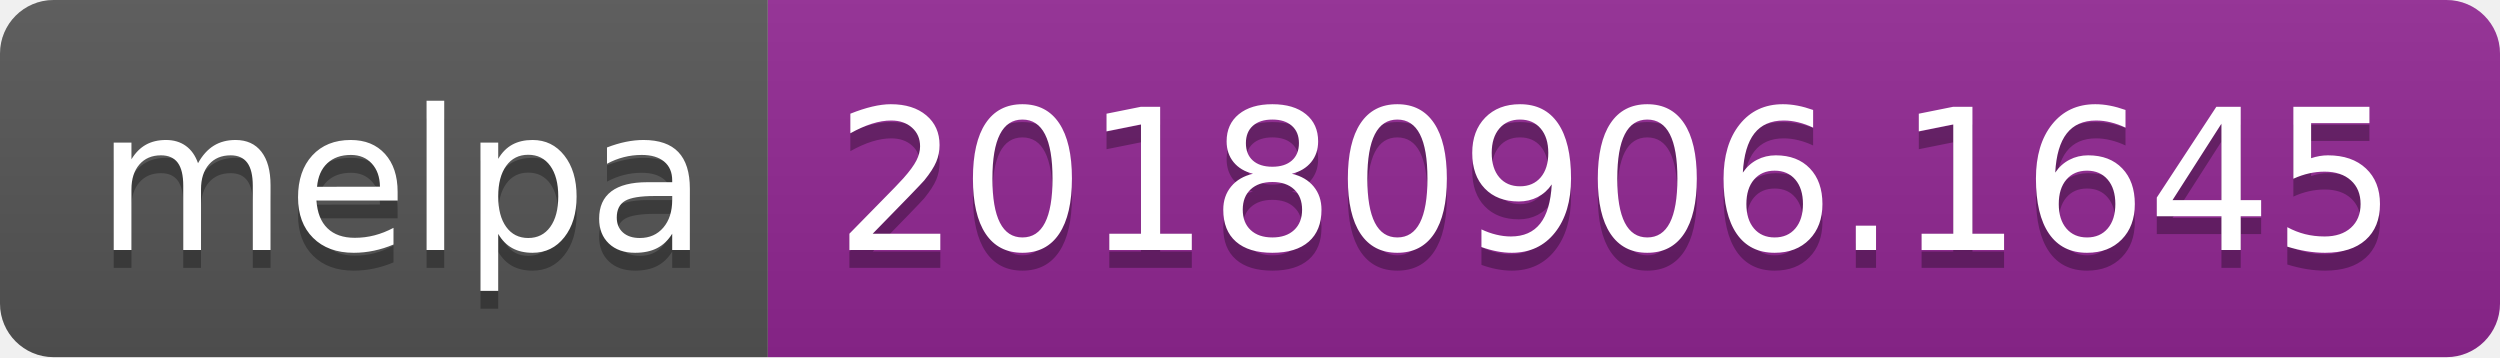
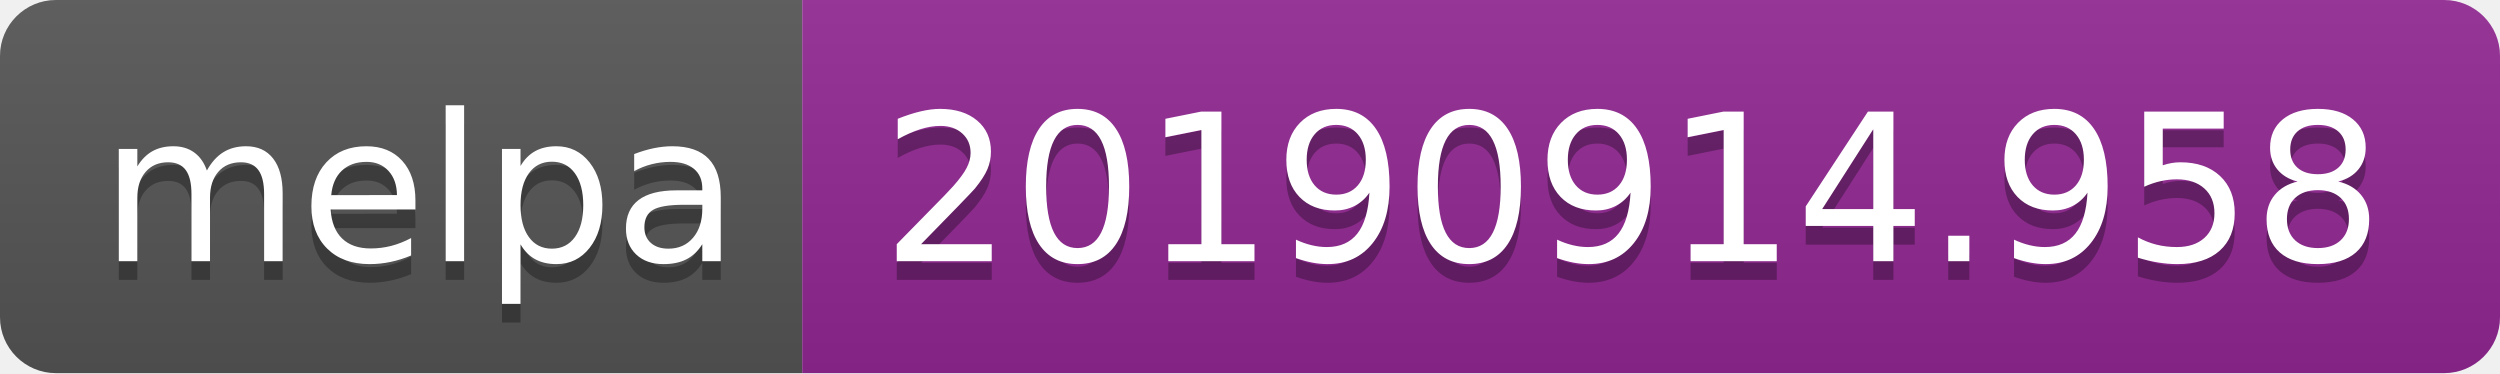
- <svg xmlns="http://www.w3.org/2000/svg" width="140" height="20">
+ <svg xmlns="http://www.w3.org/2000/svg" width="134" height="20">
  <linearGradient id="b" x2="0" y2="100%">
    <stop offset="0" stop-color="#bbb" stop-opacity=".1" />
    <stop offset="1" stop-opacity=".1" />
  </linearGradient>
  <clipPath id="a">
-     <rect width="140" height="20" rx="3" fill="#fff" />
+     <rect width="134" height="20" rx="3" fill="#fff" />
  </clipPath>
  <g clip-path="url(#a)">
    <path fill="#555" d="M0 0h43v20H0z" />
-     <path fill="#922793" d="M43 0h97v20H43z" />
-     <path fill="url(#b)" d="M0 0h140v20H0z" />
+     <path fill="#922793" d="M43 0h91v20H43z" />
+     <path fill="url(#b)" d="M0 0h134v20H0z" />
  </g>
  <g fill="#fff" text-anchor="middle" font-family="DejaVu Sans,Verdana,Geneva,sans-serif" font-size="110">
    <text x="225" y="150" fill="#010101" fill-opacity=".3" transform="scale(.1)" textLength="330">melpa</text>
    <text x="225" y="140" transform="scale(.1)" textLength="330">melpa</text>
-     <text x="905" y="150" fill="#010101" fill-opacity=".3" transform="scale(.1)" textLength="870">20180906.1645</text>
-     <text x="905" y="140" transform="scale(.1)" textLength="870">20180906.1645</text>
+     <text x="875" y="150" fill="#010101" fill-opacity=".3" transform="scale(.1)" textLength="810">20190914.958</text>
+     <text x="875" y="140" transform="scale(.1)" textLength="810">20190914.958</text>
  </g>
</svg>
